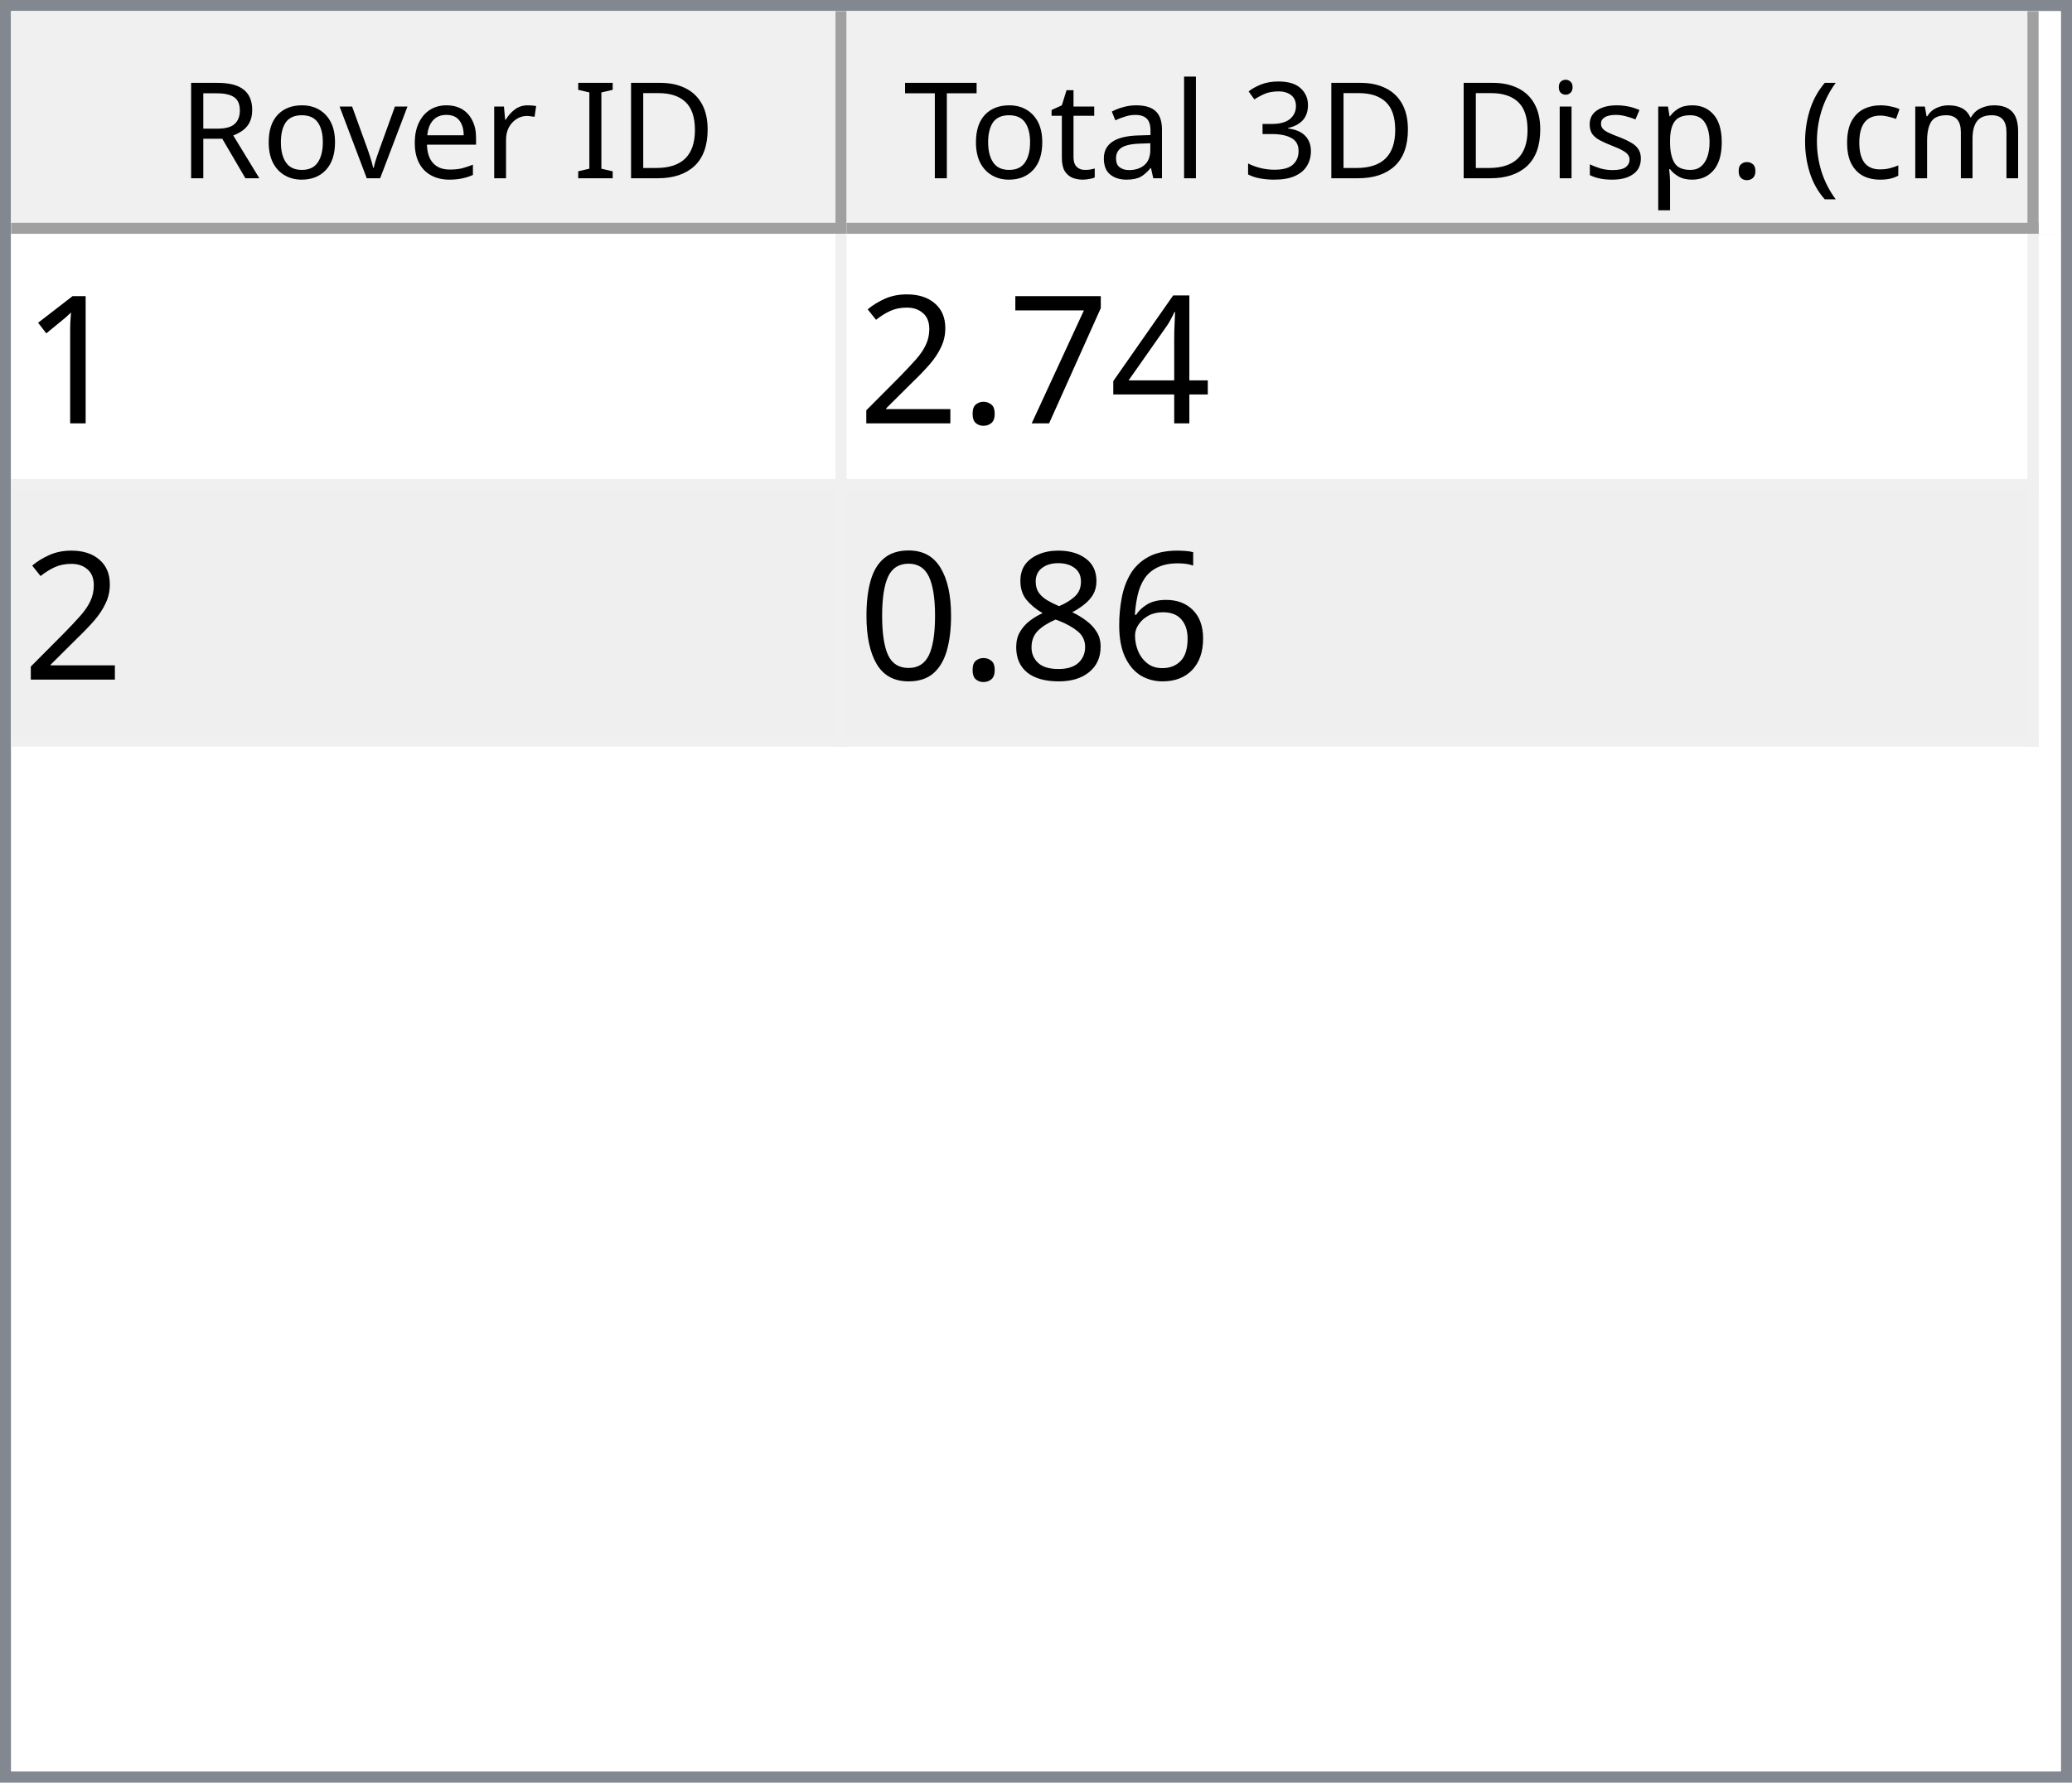
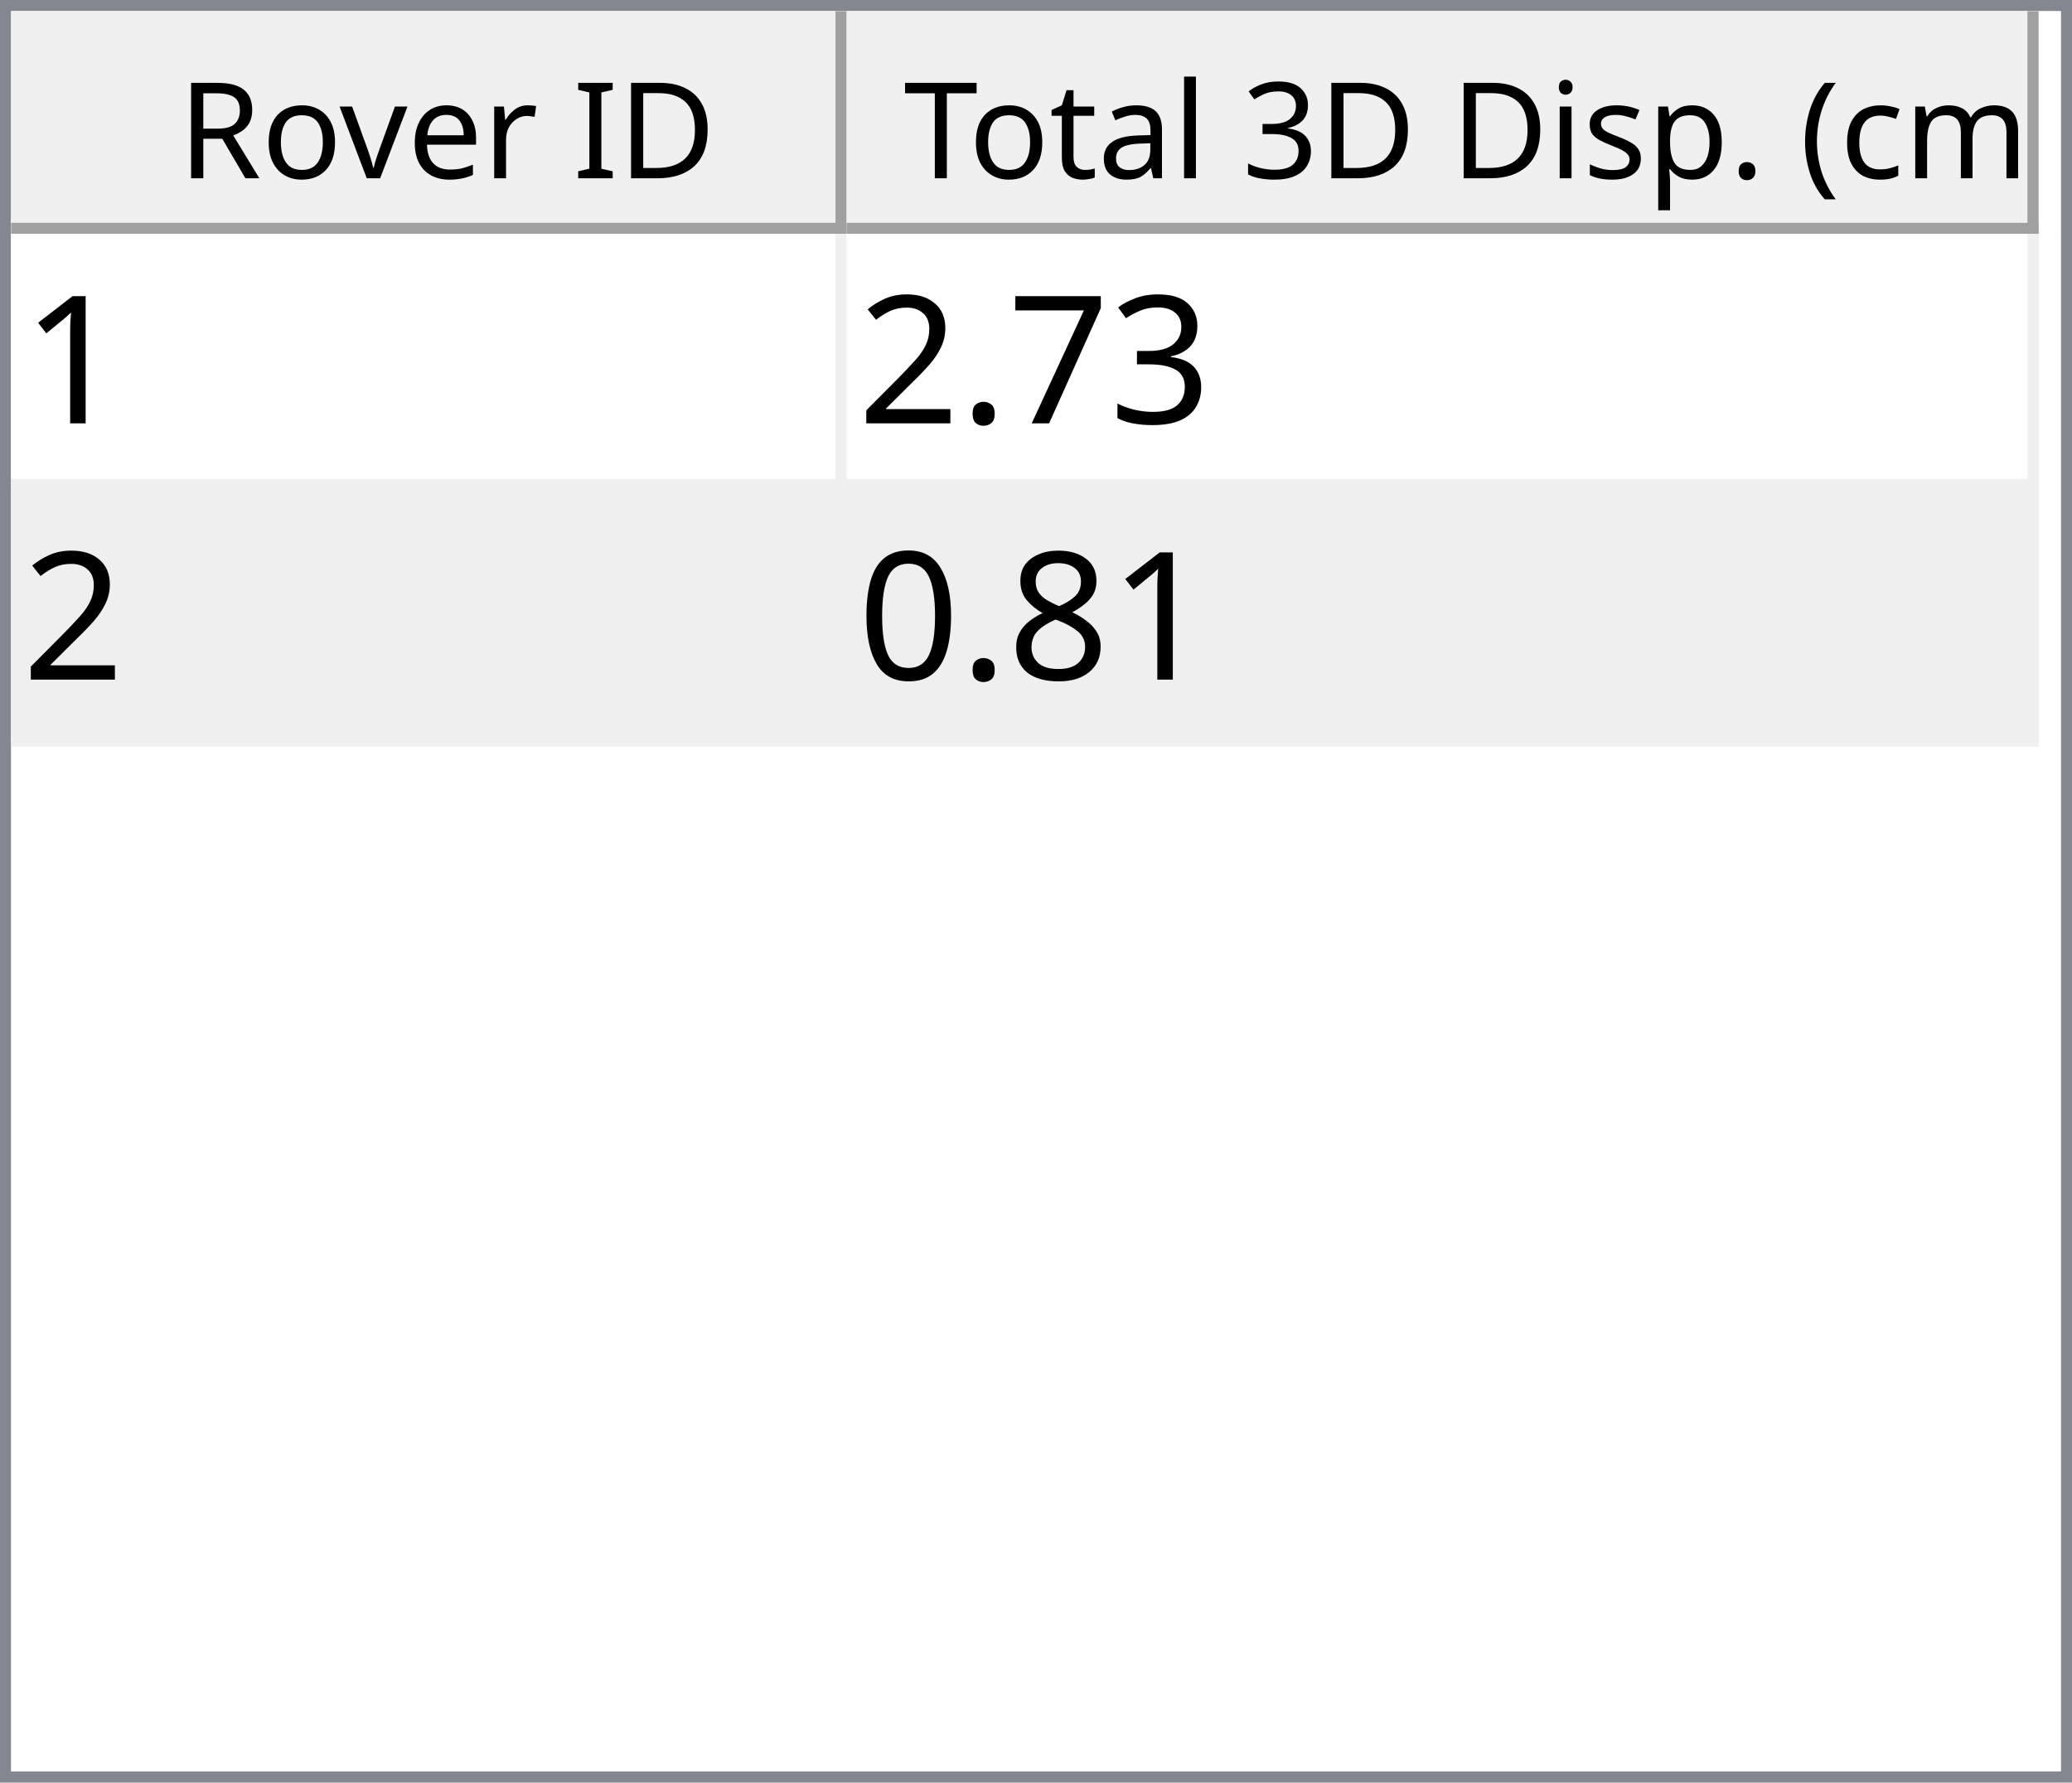
<svg xmlns="http://www.w3.org/2000/svg" style="fill-opacity:1; color-rendering:auto; color-interpolation:auto; text-rendering:auto; stroke:black; stroke-linecap:square; stroke-miterlimit:10; shape-rendering:auto; stroke-opacity:1; fill:black; stroke-dasharray:none; font-weight:normal; stroke-width:1; font-family:'Dialog'; font-style:normal; stroke-linejoin:miter; font-size:12px; stroke-dashoffset:0; image-rendering:auto;" width="186" height="160">
  <defs id="genericDefs" />
  <g>
    <defs id="defs1">
      <clipPath clipPathUnits="userSpaceOnUse" id="clipPath1">
        <path d="M0 0 L186 0 L186 160 L0 160 L0 0 Z" />
      </clipPath>
      <clipPath clipPathUnits="userSpaceOnUse" id="clipPath2">
        <path d="M0 0 L0 160 L186 160 L186 0 Z" />
      </clipPath>
      <clipPath clipPathUnits="userSpaceOnUse" id="clipPath3">
        <path d="M0 0 L0 20 L184 20 L184 0 Z" />
      </clipPath>
      <clipPath clipPathUnits="userSpaceOnUse" id="clipPath4">
        <path d="M0 0 L0 20 L75 20 L75 0 Z" />
      </clipPath>
      <clipPath clipPathUnits="userSpaceOnUse" id="clipPath5">
        <path d="M1 1 L1 19 L74 19 L74 1 Z" />
      </clipPath>
      <clipPath clipPathUnits="userSpaceOnUse" id="clipPath6">
        <path d="M0 0 L0 18 L73 18 L73 0 Z" />
      </clipPath>
      <clipPath clipPathUnits="userSpaceOnUse" id="clipPath7">
        <path d="M-0.5 -0.5 L-0.5 19.5 L74.5 19.5 L74.5 -0.5 Z" />
      </clipPath>
      <clipPath clipPathUnits="userSpaceOnUse" id="clipPath8">
        <path d="M0 0 L0 20 L107 20 L107 0 Z" />
      </clipPath>
      <clipPath clipPathUnits="userSpaceOnUse" id="clipPath9">
        <path d="M1 1 L1 19 L106 19 L106 1 Z" />
      </clipPath>
      <clipPath clipPathUnits="userSpaceOnUse" id="clipPath10">
        <path d="M0 0 L0 18 L105 18 L105 0 Z" />
      </clipPath>
      <clipPath clipPathUnits="userSpaceOnUse" id="clipPath11">
        <path d="M-0.5 -0.5 L-0.5 19.5 L106.5 19.5 L106.5 -0.5 Z" />
      </clipPath>
      <clipPath clipPathUnits="userSpaceOnUse" id="clipPath12">
        <path d="M0 0 L0 138 L184 138 L184 0 Z" />
      </clipPath>
      <clipPath clipPathUnits="userSpaceOnUse" id="clipPath13">
        <path d="M0 0 L0 46 L182 46 L182 0 Z" />
      </clipPath>
      <clipPath clipPathUnits="userSpaceOnUse" id="clipPath14">
        <path d="M-0.5 -0.5 L-0.5 45.5 L181.5 45.5 L181.5 -0.5 Z" />
      </clipPath>
      <clipPath clipPathUnits="userSpaceOnUse" id="clipPath15">
        <path d="M0 0 L0 22 L74 22 L74 0 Z" />
      </clipPath>
      <clipPath clipPathUnits="userSpaceOnUse" id="clipPath16">
        <path d="M0 0 L0 22 L106 22 L106 0 Z" />
      </clipPath>
      <font horiz-adv-x="64.551" id="font1">
        <font-face ascent="107.91" descent="25.098" units-per-em="100" style="font-style:normal; font-family:Segoe UI; font-weight:normal;" />
        <missing-glyph horiz-adv-x="64.551" d="M8.109 0 L8.109 68.266 L56.453 68.266 L56.453 0 L8.109 0 ZM15.328 7.234 L49.219 7.234 L49.219 61.031 L15.328 61.031 L15.328 7.234 Z" />
        <glyph unicode="D" horiz-adv-x="70.117" d="M9.188 0 L9.188 70.016 L28.516 70.016 Q65.531 70.016 65.531 35.891 Q65.531 19.672 55.25 9.836 Q44.969 0 27.734 0 L9.188 0 ZM17.391 62.594 L17.391 7.422 L27.828 7.422 Q41.609 7.422 49.273 14.797 Q56.938 22.172 56.938 35.688 Q56.938 62.594 28.328 62.594 L17.391 62.594 Z" />
        <glyph unicode="I" horiz-adv-x="26.611" d="M17.391 0 L9.188 0 L9.188 70.016 L17.391 70.016 L17.391 0 Z" />
        <glyph unicode=" " horiz-adv-x="27.393" d="" />
        <glyph unicode="r" horiz-adv-x="34.766" d="M34.188 41.891 Q32.078 43.5 28.125 43.5 Q23 43.5 19.555 38.672 Q16.109 33.844 16.109 25.484 L16.109 0 L8.109 0 L8.109 50 L16.109 50 L16.109 39.703 L16.312 39.703 Q18.016 44.969 21.531 47.922 Q25.047 50.875 29.391 50.875 Q32.516 50.875 34.188 50.203 L34.188 41.891 Z" />
        <glyph unicode="e" horiz-adv-x="52.295" d="M48.297 23 L12.984 23 Q13.188 14.656 17.484 10.109 Q21.781 5.562 29.297 5.562 Q37.75 5.562 44.828 11.141 L44.828 3.609 Q38.234 -1.172 27.391 -1.172 Q16.797 -1.172 10.742 5.641 Q4.688 12.453 4.688 24.812 Q4.688 36.469 11.305 43.82 Q17.922 51.172 27.734 51.172 Q37.547 51.172 42.922 44.828 Q48.297 38.484 48.297 27.203 L48.297 23 ZM40.094 29.781 Q40.047 36.719 36.75 40.578 Q33.453 44.438 27.594 44.438 Q21.922 44.438 17.969 40.383 Q14.016 36.328 13.094 29.781 L40.094 29.781 Z" />
        <glyph unicode="v" horiz-adv-x="47.9" d="M47.406 50 L27.484 0 L19.625 0 L0.688 50 L9.469 50 L22.172 13.672 Q23.578 9.672 23.922 6.688 L24.125 6.688 Q24.609 10.453 25.688 13.484 L38.969 50 L47.406 50 Z" />
        <glyph unicode="o" horiz-adv-x="58.594" d="M29 -1.172 Q17.922 -1.172 11.305 5.836 Q4.688 12.844 4.688 24.422 Q4.688 37.016 11.57 44.094 Q18.453 51.172 30.172 51.172 Q41.359 51.172 47.633 44.289 Q53.906 37.406 53.906 25.203 Q53.906 13.234 47.141 6.031 Q40.375 -1.172 29 -1.172 ZM29.594 44.438 Q21.875 44.438 17.383 39.188 Q12.891 33.938 12.891 24.703 Q12.891 15.828 17.43 10.695 Q21.969 5.562 29.594 5.562 Q37.359 5.562 41.531 10.594 Q45.703 15.625 45.703 24.906 Q45.703 34.281 41.531 39.359 Q37.359 44.438 29.594 44.438 Z" />
        <glyph unicode="R" horiz-adv-x="59.814" d="M59.375 0 L49.609 0 L37.891 19.625 Q36.281 22.359 34.766 24.289 Q33.25 26.219 31.664 27.438 Q30.078 28.656 28.25 29.219 Q26.422 29.781 24.125 29.781 L17.391 29.781 L17.391 0 L9.188 0 L9.188 70.016 L30.078 70.016 Q34.672 70.016 38.555 68.867 Q42.438 67.719 45.289 65.375 Q48.141 63.031 49.758 59.547 Q51.375 56.062 51.375 51.375 Q51.375 47.703 50.273 44.656 Q49.172 41.609 47.148 39.211 Q45.125 36.812 42.266 35.133 Q39.406 33.453 35.844 32.516 L35.844 32.328 Q37.594 31.547 38.891 30.547 Q40.188 29.547 41.359 28.18 Q42.531 26.812 43.68 25.078 Q44.828 23.344 46.234 21.047 L59.375 0 ZM17.391 62.594 L17.391 37.203 L28.516 37.203 Q31.594 37.203 34.203 38.133 Q36.812 39.062 38.719 40.797 Q40.625 42.531 41.703 45.047 Q42.781 47.562 42.781 50.688 Q42.781 56.297 39.141 59.445 Q35.5 62.594 28.609 62.594 L17.391 62.594 Z" />
        <glyph unicode=")" horiz-adv-x="30.176" d="M8.297 -15.922 L1.172 -15.922 Q16.406 2.344 16.406 26.812 Q16.406 51.469 1.078 70.016 L8.297 70.016 Q23.531 52.156 23.531 26.703 Q23.531 1.375 8.297 -15.922 Z" />
        <glyph unicode="m" horiz-adv-x="86.133" d="M79.109 0 L71.094 0 L71.094 28.719 Q71.094 37.016 68.531 40.727 Q65.969 44.438 59.906 44.438 Q54.781 44.438 51.195 39.75 Q47.609 35.062 47.609 28.516 L47.609 0 L39.594 0 L39.594 29.688 Q39.594 44.438 28.219 44.438 Q22.953 44.438 19.531 40.016 Q16.109 35.594 16.109 28.516 L16.109 0 L8.109 0 L8.109 50 L16.109 50 L16.109 42.094 L16.312 42.094 Q21.625 51.172 31.844 51.172 Q36.969 51.172 40.773 48.312 Q44.578 45.453 46 40.828 Q51.562 51.172 62.594 51.172 Q79.109 51.172 79.109 30.812 L79.109 0 Z" />
        <glyph unicode="c" horiz-adv-x="46.191" d="M42.188 2.297 Q36.422 -1.172 28.516 -1.172 Q17.828 -1.172 11.258 5.789 Q4.688 12.75 4.688 23.828 Q4.688 36.188 11.766 43.68 Q18.844 51.172 30.672 51.172 Q37.25 51.172 42.281 48.734 L42.281 40.531 Q36.719 44.438 30.375 44.438 Q22.703 44.438 17.797 38.945 Q12.891 33.453 12.891 24.516 Q12.891 15.719 17.508 10.641 Q22.125 5.562 29.891 5.562 Q36.422 5.562 42.188 9.906 L42.188 2.297 Z" />
        <glyph unicode="(" horiz-adv-x="30.176" d="M29.109 -15.922 L21.969 -15.922 Q6.844 1.375 6.844 26.703 Q6.844 52.156 21.969 70.016 L29.203 70.016 Q13.875 51.469 13.875 26.812 Q13.875 2.344 29.109 -15.922 Z" />
        <glyph unicode="." horiz-adv-x="21.68" d="M10.891 -1.078 Q8.641 -1.078 7.055 0.539 Q5.469 2.156 5.469 4.391 Q5.469 6.641 7.055 8.273 Q8.641 9.906 10.891 9.906 Q13.188 9.906 14.797 8.273 Q16.406 6.641 16.406 4.391 Q16.406 2.156 14.797 0.539 Q13.188 -1.078 10.891 -1.078 Z" />
        <glyph unicode="p" horiz-adv-x="58.789" d="M16.312 7.234 L16.109 7.234 L16.109 -23 L8.109 -23 L8.109 50 L16.109 50 L16.109 41.219 L16.312 41.219 Q22.219 51.172 33.594 51.172 Q43.266 51.172 48.688 44.461 Q54.109 37.75 54.109 26.469 Q54.109 13.922 48 6.375 Q41.891 -1.172 31.297 -1.172 Q21.578 -1.172 16.312 7.234 ZM16.109 27.391 L16.109 20.406 Q16.109 14.203 20.141 9.883 Q24.172 5.562 30.375 5.562 Q37.641 5.562 41.773 11.133 Q45.906 16.703 45.906 26.609 Q45.906 34.969 42.047 39.703 Q38.188 44.438 31.594 44.438 Q24.609 44.438 20.359 39.578 Q16.109 34.719 16.109 27.391 Z" />
        <glyph unicode="s" horiz-adv-x="42.432" d="M5.078 1.812 L5.078 10.406 Q11.625 5.562 19.484 5.562 Q30.031 5.562 30.031 12.594 Q30.031 14.594 29.125 15.992 Q28.219 17.391 26.68 18.461 Q25.141 19.531 23.07 20.383 Q21 21.234 18.609 22.172 Q15.281 23.484 12.766 24.828 Q10.25 26.172 8.57 27.859 Q6.891 29.547 6.031 31.695 Q5.172 33.844 5.172 36.719 Q5.172 40.234 6.789 42.945 Q8.406 45.656 11.086 47.484 Q13.766 49.312 17.211 50.242 Q20.656 51.172 24.312 51.172 Q30.812 51.172 35.938 48.922 L35.938 40.828 Q30.422 44.438 23.25 44.438 Q21 44.438 19.195 43.922 Q17.391 43.406 16.094 42.477 Q14.797 41.547 14.086 40.258 Q13.375 38.969 13.375 37.406 Q13.375 35.453 14.086 34.133 Q14.797 32.812 16.164 31.789 Q17.531 30.766 19.484 29.938 Q21.438 29.109 23.922 28.125 Q27.25 26.859 29.883 25.516 Q32.516 24.172 34.375 22.484 Q36.234 20.797 37.234 18.602 Q38.234 16.406 38.234 13.375 Q38.234 9.672 36.602 6.938 Q34.969 4.203 32.234 2.398 Q29.5 0.594 25.93 -0.289 Q22.359 -1.172 18.453 -1.172 Q10.75 -1.172 5.078 1.812 Z" />
        <glyph unicode="i" horiz-adv-x="24.219" d="M12.203 62.703 Q10.062 62.703 8.547 64.164 Q7.031 65.625 7.031 67.875 Q7.031 70.125 8.547 71.609 Q10.062 73.094 12.203 73.094 Q14.406 73.094 15.945 71.609 Q17.484 70.125 17.484 67.875 Q17.484 65.719 15.945 64.211 Q14.406 62.703 12.203 62.703 ZM16.109 0 L8.109 0 L8.109 50 L16.109 50 L16.109 0 Z" />
        <glyph unicode="3" horiz-adv-x="53.906" d="M46.531 19.828 Q46.531 15.094 44.75 11.211 Q42.969 7.328 39.719 4.57 Q36.469 1.812 31.93 0.297 Q27.391 -1.219 21.922 -1.219 Q11.922 -1.219 6 2.594 L6 11.188 Q13.094 5.609 22.219 5.609 Q25.875 5.609 28.828 6.539 Q31.781 7.469 33.906 9.227 Q36.031 10.984 37.18 13.477 Q38.328 15.969 38.328 19.094 Q38.328 32.812 18.797 32.812 L12.984 32.812 L12.984 39.594 L18.5 39.594 Q35.797 39.594 35.797 52.484 Q35.797 64.406 22.609 64.406 Q15.188 64.406 8.688 59.422 L8.688 67.188 Q15.375 71.188 24.609 71.188 Q29 71.188 32.57 69.969 Q36.141 68.75 38.68 66.555 Q41.219 64.359 42.609 61.281 Q44 58.203 44 54.5 Q44 40.672 30.031 36.719 L30.031 36.531 Q33.594 36.141 36.625 34.797 Q39.656 33.453 41.852 31.305 Q44.047 29.156 45.289 26.25 Q46.531 23.344 46.531 19.828 Z" />
        <glyph unicode="l" horiz-adv-x="24.219" d="M16.109 0 L8.109 0 L8.109 74.031 L16.109 74.031 L16.109 0 Z" />
        <glyph unicode="a" horiz-adv-x="50.879" d="M43.891 0 L35.891 0 L35.891 7.812 L35.688 7.812 Q30.469 -1.172 20.312 -1.172 Q12.844 -1.172 8.617 2.781 Q4.391 6.734 4.391 13.281 Q4.391 27.297 20.906 29.594 L35.891 31.688 Q35.891 44.438 25.594 44.438 Q16.547 44.438 9.281 38.281 L9.281 46.484 Q16.656 51.172 26.266 51.172 Q43.891 51.172 43.891 32.516 L43.891 0 ZM35.891 25.297 L23.828 23.641 Q18.266 22.859 15.43 20.875 Q12.594 18.891 12.594 13.875 Q12.594 10.203 15.211 7.883 Q17.828 5.562 22.172 5.562 Q28.125 5.562 32.008 9.742 Q35.891 13.922 35.891 20.312 L35.891 25.297 Z" />
        <glyph unicode="t" horiz-adv-x="33.887" d="M31.297 0.484 Q28.469 -1.078 23.828 -1.078 Q10.688 -1.078 10.688 13.578 L10.688 43.172 L2.094 43.172 L2.094 50 L10.688 50 L10.688 62.203 L18.703 64.797 L18.703 50 L31.297 50 L31.297 43.172 L18.703 43.172 L18.703 14.984 Q18.703 9.969 20.414 7.82 Q22.125 5.672 26.078 5.672 Q29.109 5.672 31.297 7.328 L31.297 0.484 Z" />
        <glyph unicode="T" horiz-adv-x="52.393" d="M50.594 62.594 L30.375 62.594 L30.375 0 L22.172 0 L22.172 62.594 L2 62.594 L2 70.016 L50.594 70.016 L50.594 62.594 Z" />
      </font>
      <font horiz-adv-x="75.0" id="font2">
        <font-face ascent="100.537" descent="21.973" units-per-em="100" style="font-style:normal; font-family:sans-serif; font-weight:normal;" />
        <missing-glyph horiz-adv-x="75.0" d="M12.5 0 L12.5 62.5 L62.5 62.5 L62.5 0 L12.5 0 ZM14.062 1.562 L60.938 1.562 L60.938 60.938 L14.062 60.938 L14.062 1.562 Z" />
        <glyph unicode="1" horiz-adv-x="55.615" d="M37.25 0 L28.469 0 L28.469 56 Q25.297 52.984 20.141 49.953 Q14.984 46.922 10.891 45.406 L10.891 53.906 Q18.266 57.375 23.781 62.305 Q29.297 67.234 31.594 71.875 L37.25 71.875 L37.25 0 Z" />
-         <glyph unicode="4" horiz-adv-x="55.615" d="M32.328 0 L32.328 17.141 L1.266 17.141 L1.266 25.203 L33.938 71.578 L41.109 71.578 L41.109 25.203 L50.781 25.203 L50.781 17.141 L41.109 17.141 L41.109 0 L32.328 0 ZM32.328 25.203 L32.328 57.469 L9.906 25.203 L32.328 25.203 Z" />
+         <glyph unicode="3" horiz-adv-x="55.615" d="M4.203 18.891 L12.984 20.062 Q14.5 12.594 18.141 9.297 Q21.781 6 27 6 Q33.203 6 37.477 10.297 Q41.75 14.594 41.75 20.953 Q41.75 27 37.797 30.93 Q33.844 34.859 27.734 34.859 Q25.25 34.859 21.531 33.891 L22.516 41.609 Q23.391 41.5 23.922 41.5 Q29.547 41.5 34.039 44.43 Q38.531 47.359 38.531 53.469 Q38.531 58.297 35.258 61.477 Q31.984 64.656 26.812 64.656 Q21.688 64.656 18.266 61.43 Q14.844 58.203 13.875 51.766 L5.078 53.328 Q6.688 62.156 12.398 67.016 Q18.109 71.875 26.609 71.875 Q32.469 71.875 37.398 69.359 Q42.328 66.844 44.945 62.5 Q47.562 58.156 47.562 53.266 Q47.562 48.641 45.07 44.828 Q42.578 41.016 37.703 38.766 Q44.047 37.312 47.562 32.695 Q51.078 28.078 51.078 21.141 Q51.078 11.766 44.242 5.25 Q37.406 -1.266 26.953 -1.266 Q17.531 -1.266 11.305 4.352 Q5.078 9.969 4.203 18.891 Z" />
        <glyph unicode="7" horiz-adv-x="55.615" d="M4.734 62.203 L4.734 70.656 L51.078 70.656 L51.078 63.812 Q44.234 56.547 37.523 44.484 Q30.812 32.422 27.156 19.672 Q24.516 10.688 23.781 0 L14.75 0 Q14.891 8.453 18.062 20.414 Q21.234 32.375 27.172 43.484 Q33.109 54.594 39.797 62.203 L4.734 62.203 Z" />
        <glyph unicode="." horiz-adv-x="27.783" d="M9.078 0 L9.078 10.016 L19.094 10.016 L19.094 0 L9.078 0 Z" />
        <glyph unicode="2" horiz-adv-x="55.615" d="M50.344 8.453 L50.344 0 L3.031 0 Q2.938 3.172 4.047 6.109 Q5.859 10.938 9.836 15.625 Q13.812 20.312 21.344 26.469 Q33.016 36.031 37.117 41.625 Q41.219 47.219 41.219 52.203 Q41.219 57.422 37.477 61.008 Q33.734 64.594 27.734 64.594 Q21.391 64.594 17.578 60.789 Q13.766 56.984 13.719 50.25 L4.688 51.172 Q5.609 61.281 11.664 66.578 Q17.719 71.875 27.938 71.875 Q38.234 71.875 44.242 66.164 Q50.25 60.453 50.25 52 Q50.25 47.703 48.492 43.555 Q46.734 39.406 42.656 34.812 Q38.578 30.219 29.109 22.219 Q21.188 15.578 18.945 13.211 Q16.703 10.844 15.234 8.453 L50.344 8.453 Z" />
-         <glyph unicode="6" horiz-adv-x="55.615" d="M49.75 54.047 L41.016 53.375 Q39.844 58.547 37.703 60.891 Q34.125 64.656 28.906 64.656 Q24.703 64.656 21.531 62.312 Q17.391 59.281 14.992 53.469 Q12.594 47.656 12.5 36.922 Q15.672 41.75 20.266 44.094 Q24.859 46.438 29.891 46.438 Q38.672 46.438 44.852 39.969 Q51.031 33.5 51.031 23.25 Q51.031 16.5 48.125 10.719 Q45.219 4.938 40.141 1.859 Q35.062 -1.219 28.609 -1.219 Q17.625 -1.219 10.695 6.859 Q3.766 14.938 3.766 33.5 Q3.766 54.25 11.422 63.672 Q18.109 71.875 29.438 71.875 Q37.891 71.875 43.289 67.141 Q48.688 62.406 49.75 54.047 ZM13.875 23.188 Q13.875 18.656 15.797 14.508 Q17.719 10.359 21.188 8.18 Q24.656 6 28.469 6 Q34.031 6 38.039 10.492 Q42.047 14.984 42.047 22.703 Q42.047 30.125 38.086 34.398 Q34.125 38.672 28.125 38.672 Q22.172 38.672 18.023 34.398 Q13.875 30.125 13.875 23.188 Z" />
        <glyph unicode="8" horiz-adv-x="55.615" d="M17.672 38.812 Q12.203 40.828 9.57 44.539 Q6.938 48.25 6.938 53.422 Q6.938 61.234 12.555 66.555 Q18.172 71.875 27.484 71.875 Q36.859 71.875 42.578 66.43 Q48.297 60.984 48.297 53.172 Q48.297 48.188 45.68 44.508 Q43.062 40.828 37.75 38.812 Q44.344 36.672 47.781 31.883 Q51.219 27.094 51.219 20.453 Q51.219 11.281 44.727 5.031 Q38.234 -1.219 27.641 -1.219 Q17.047 -1.219 10.547 5.055 Q4.047 11.328 4.047 20.703 Q4.047 27.688 7.594 32.398 Q11.141 37.109 17.672 38.812 ZM15.922 53.719 Q15.922 48.641 19.195 45.414 Q22.469 42.188 27.688 42.188 Q32.766 42.188 36.016 45.383 Q39.266 48.578 39.266 53.219 Q39.266 58.062 35.914 61.359 Q32.562 64.656 27.594 64.656 Q22.562 64.656 19.242 61.43 Q15.922 58.203 15.922 53.719 ZM13.094 20.656 Q13.094 16.891 14.875 13.375 Q16.656 9.859 20.172 7.93 Q23.688 6 27.734 6 Q34.031 6 38.133 10.055 Q42.234 14.109 42.234 20.359 Q42.234 26.703 38.016 30.859 Q33.797 35.016 27.438 35.016 Q21.234 35.016 17.164 30.914 Q13.094 26.812 13.094 20.656 Z" />
        <glyph unicode="0" horiz-adv-x="55.615" d="M4.156 35.297 Q4.156 48 6.766 55.742 Q9.375 63.484 14.523 67.68 Q19.672 71.875 27.484 71.875 Q33.25 71.875 37.594 69.555 Q41.938 67.234 44.773 62.867 Q47.609 58.5 49.219 52.227 Q50.828 45.953 50.828 35.297 Q50.828 22.703 48.242 14.969 Q45.656 7.234 40.508 3.008 Q35.359 -1.219 27.484 -1.219 Q17.141 -1.219 11.234 6.203 Q4.156 15.141 4.156 35.297 ZM13.188 35.297 Q13.188 17.672 17.312 11.836 Q21.438 6 27.484 6 Q33.547 6 37.672 11.859 Q41.797 17.719 41.797 35.297 Q41.797 52.984 37.672 58.789 Q33.547 64.594 27.391 64.594 Q21.344 64.594 17.719 59.469 Q13.188 52.938 13.188 35.297 Z" />
      </font>
    </defs>
    <g style="fill:white; stroke:white;">
      <rect x="0" y="0" width="186" style="clip-path:url(#clipPath1); stroke:none;" height="160" />
    </g>
    <g style="fill:white; text-rendering:optimizeSpeed; color-rendering:optimizeSpeed; image-rendering:optimizeSpeed; shape-rendering:crispEdges; stroke:white; color-interpolation:sRGB;">
      <rect x="0" width="186" height="160" y="0" style="stroke:none;" />
      <path style="stroke:none;" d="M0 160 L186 160 L186 0 L0 0 Z" />
    </g>
    <g style="fill:rgb(240,240,240); font-family:'Segoe UI'; stroke:rgb(240,240,240);">
      <rect x="0" y="0" width="186" style="clip-path:url(#clipPath2); stroke:none;" height="160" />
    </g>
    <g style="fill:rgb(130,135,144); font-family:'Segoe UI'; stroke:rgb(130,135,144);">
      <path d="M0 0 L186 0 L186 160 L0 160 L0 0 ZM1 1 L185 1 L185 159 L1 159 L1 1 Z" style="fill-rule:evenodd; clip-path:url(#clipPath2); stroke:none;" />
    </g>
    <g style="fill:white; font-family:'Segoe UI'; stroke:white;" transform="translate(1,1)">
      <rect x="0" y="0" width="184" style="clip-path:url(#clipPath3); stroke:none;" height="20" />
    </g>
    <g style="fill:rgb(240,240,240); font-family:'Segoe UI'; stroke:rgb(240,240,240);" transform="translate(1,1)">
      <rect x="0" y="0" width="75" style="clip-path:url(#clipPath4); stroke:none;" height="20" />
    </g>
    <g style="font-family:'Segoe UI';" transform="translate(2,2)">
      <text x="14" xml:space="preserve" y="14" style="clip-path:url(#clipPath6); stroke:none;">Rover ID</text>
    </g>
    <g style="fill:rgb(160,160,160); font-family:'Segoe UI'; stroke:rgb(160,160,160); stroke-linejoin:bevel;" transform="translate(1.5,1.5)">
      <line x1="74" x2="74" y1="0" style="fill:none; clip-path:url(#clipPath7);" y2="19" />
    </g>
    <g style="fill:rgb(160,160,160); font-family:'Segoe UI'; stroke:rgb(160,160,160); stroke-linejoin:bevel;" transform="matrix(1,0,0,1,1,1) translate(0.5,0.5)">
      <line x1="0" x2="74" y1="19" style="fill:none; clip-path:url(#clipPath7);" y2="19" />
    </g>
    <g style="fill:rgb(240,240,240); font-family:'Segoe UI'; stroke:rgb(240,240,240);" transform="translate(76,1)">
      <rect x="0" y="0" width="107" style="clip-path:url(#clipPath8); stroke:none;" height="20" />
    </g>
    <g style="font-family:'Segoe UI';" transform="translate(77,2)">
      <text x="1" xml:space="preserve" y="14" style="clip-path:url(#clipPath10); stroke:none;"> Total 3D Disp. (cm)</text>
    </g>
    <g style="fill:rgb(160,160,160); font-family:'Segoe UI'; stroke:rgb(160,160,160); stroke-linejoin:bevel;" transform="translate(76.5,1.5)">
      <line x1="106" x2="106" y1="0" style="fill:none; clip-path:url(#clipPath11);" y2="19" />
    </g>
    <g style="fill:rgb(160,160,160); font-family:'Segoe UI'; stroke:rgb(160,160,160); stroke-linejoin:bevel;" transform="matrix(1,0,0,1,76,1) translate(0.5,0.5)">
      <line x1="0" x2="106" y1="19" style="fill:none; clip-path:url(#clipPath11);" y2="19" />
    </g>
    <g style="fill:white; font-family:'Segoe UI'; stroke:white;" transform="translate(1,21)">
      <rect x="0" y="0" width="184" style="clip-path:url(#clipPath12); stroke:none;" height="138" />
    </g>
    <g style="fill:rgb(240,240,240); font-size:16px; font-family:sans-serif; stroke:rgb(240,240,240);" transform="translate(1,21)">
      <rect x="0" y="0" width="182" style="clip-path:url(#clipPath13); stroke:none;" height="46" />
      <line transform="translate(0.5,0.5)" x1="0" x2="181" y1="22" style="clip-path:url(#clipPath14); fill:none; stroke-linejoin:bevel;" y2="22" />
    </g>
    <g transform="matrix(1,0,0,1,1,21) translate(0.5,0.5)" style="fill:rgb(240,240,240); font-size:16px; font-family:sans-serif; stroke:rgb(240,240,240); stroke-linejoin:bevel;">
      <line x1="0" x2="181" y1="45" style="fill:none; clip-path:url(#clipPath14);" y2="45" />
    </g>
    <g transform="matrix(1,0,0,1,1,21) translate(0.5,0.5)" style="fill:rgb(240,240,240); font-size:16px; font-family:sans-serif; stroke:rgb(240,240,240); stroke-linejoin:bevel;">
      <line x1="74" x2="74" y1="0" style="fill:none; clip-path:url(#clipPath14);" y2="45" />
    </g>
    <g transform="matrix(1,0,0,1,1,21) translate(0.5,0.5)" style="fill:rgb(240,240,240); font-size:16px; font-family:sans-serif; stroke:rgb(240,240,240); stroke-linejoin:bevel;">
      <line x1="181" x2="181" y1="0" style="fill:none; clip-path:url(#clipPath14);" y2="45" />
    </g>
    <g style="fill:white; font-size:16px; font-family:sans-serif; stroke:white;" transform="matrix(1,0,0,1,1,21)">
      <rect x="0" y="0" width="74" style="clip-path:url(#clipPath15); stroke:none;" height="22" />
      <text x="1" y="17" style="fill:black; clip-path:url(#clipPath15); stroke:none;" xml:space="preserve">1</text>
    </g>
    <g style="fill:white; font-size:16px; font-family:sans-serif; stroke:white;" transform="matrix(1,0,0,1,1,21) translate(75,0)">
      <rect x="0" y="0" width="106" style="clip-path:url(#clipPath16); stroke:none;" height="22" />
-       <text x="1" y="17" style="fill:black; clip-path:url(#clipPath16); stroke:none;" xml:space="preserve">2.74</text>
+       <text x="1" y="17" style="fill:black; clip-path:url(#clipPath16); stroke:none;" xml:space="preserve">2.73</text>
    </g>
    <g style="fill:rgb(239,239,239); font-size:16px; font-family:sans-serif; stroke:rgb(239,239,239);" transform="matrix(1,0,0,1,1,21) translate(0,23)">
      <rect x="0" y="0" width="74" style="clip-path:url(#clipPath15); stroke:none;" height="22" />
      <text x="1" y="17" style="fill:black; clip-path:url(#clipPath15); stroke:none;" xml:space="preserve">2</text>
    </g>
    <g style="fill:rgb(239,239,239); font-size:16px; font-family:sans-serif; stroke:rgb(239,239,239);" transform="matrix(1,0,0,1,1,21) translate(75,23)">
      <rect x="0" y="0" width="106" style="clip-path:url(#clipPath16); stroke:none;" height="22" />
-       <text x="1" y="17" style="fill:black; clip-path:url(#clipPath16); stroke:none;" xml:space="preserve">0.86</text>
+       <text x="1" y="17" style="fill:black; clip-path:url(#clipPath16); stroke:none;" xml:space="preserve">0.81</text>
    </g>
  </g>
</svg>
